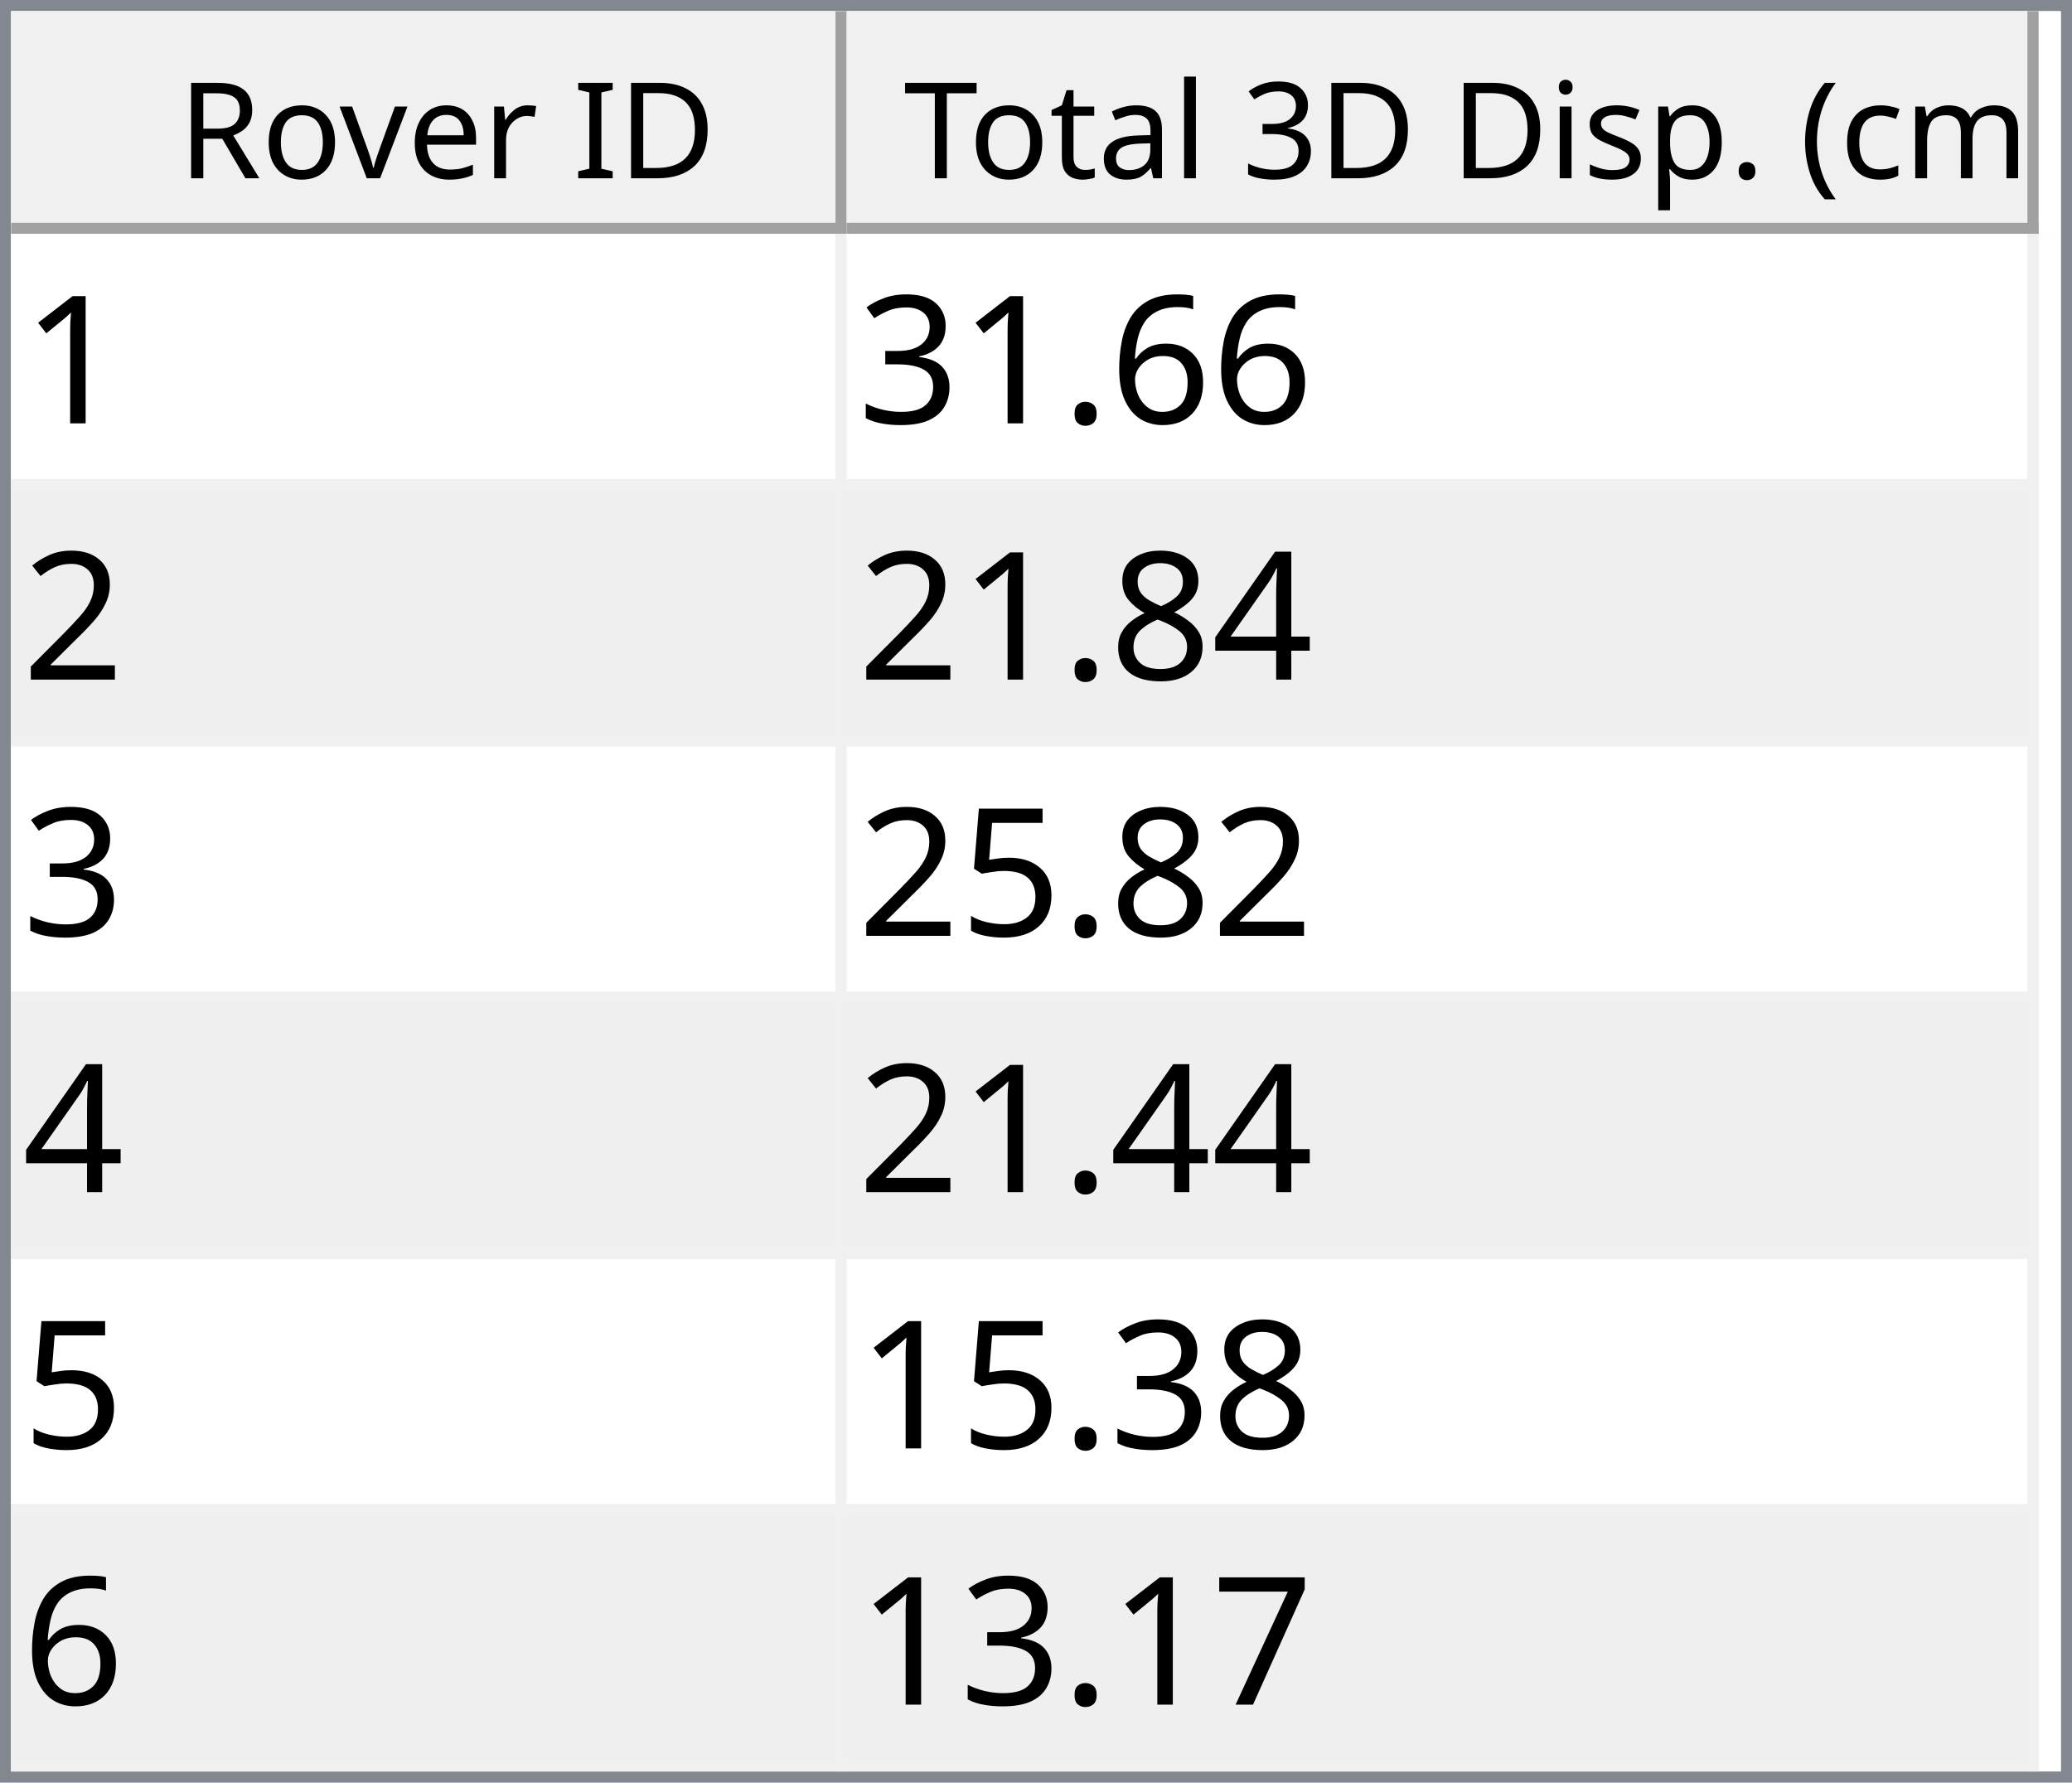
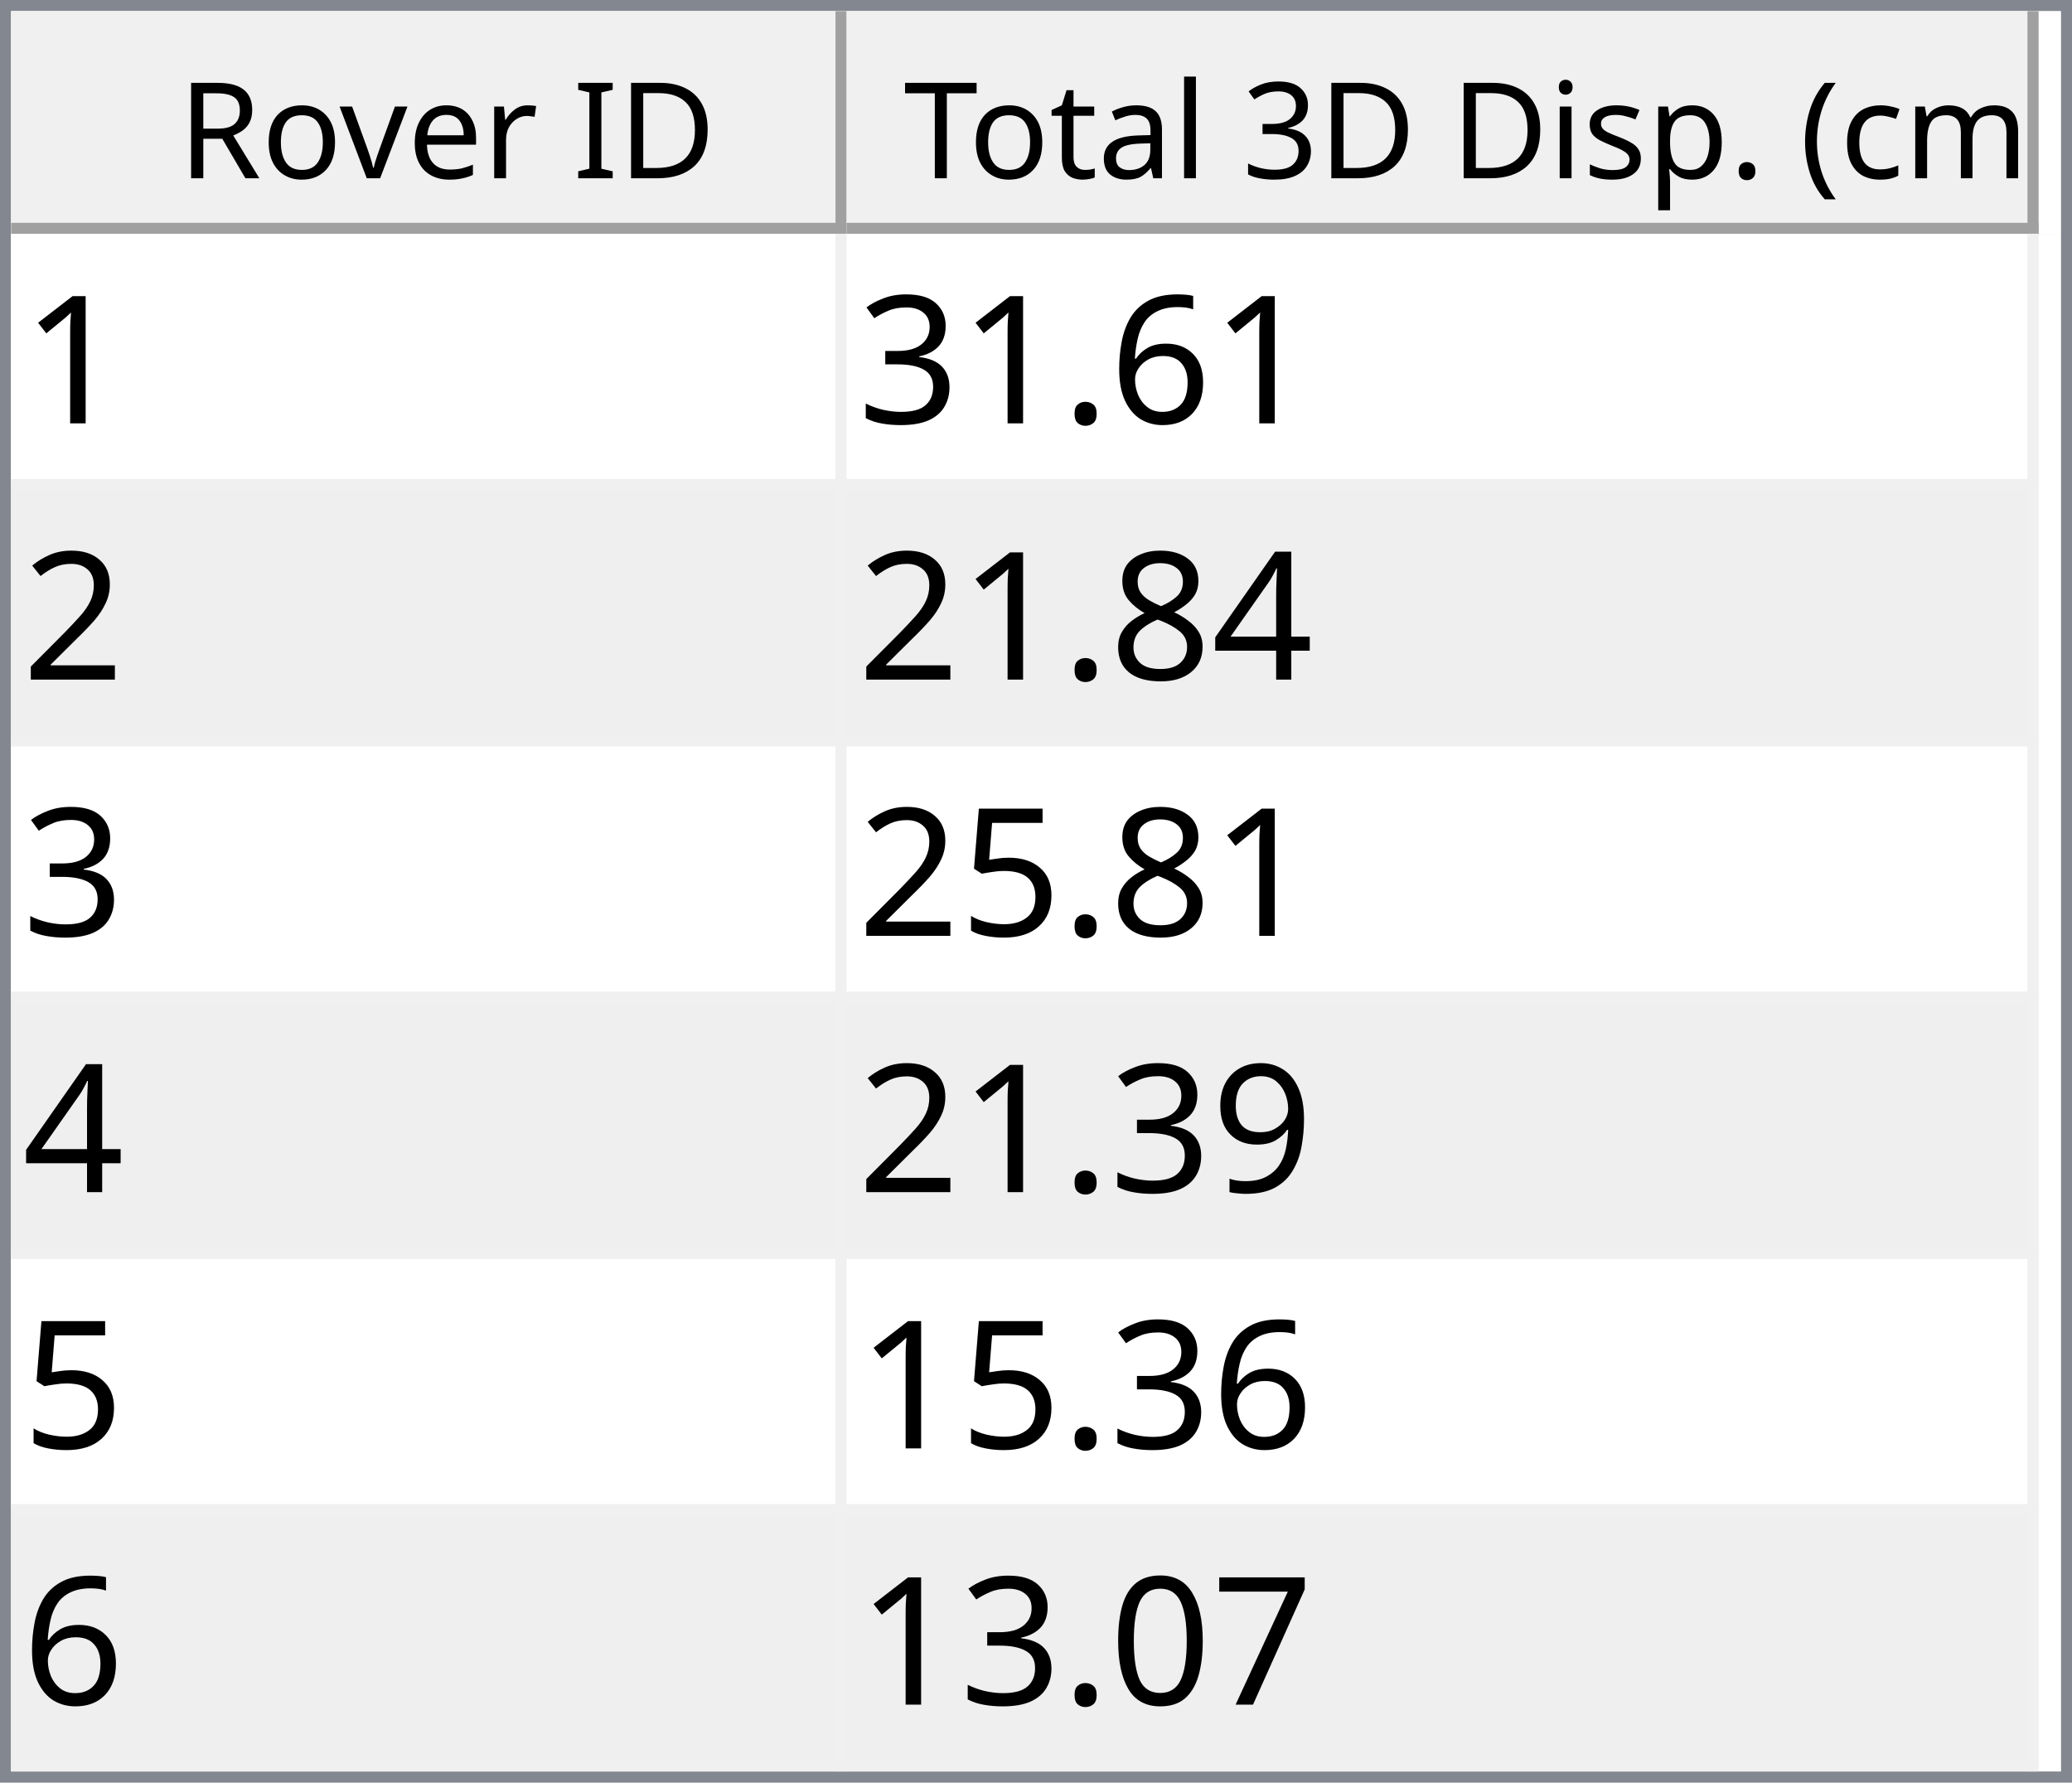
<svg xmlns="http://www.w3.org/2000/svg" style="fill-opacity:1; color-rendering:auto; color-interpolation:auto; text-rendering:auto; stroke:black; stroke-linecap:square; stroke-miterlimit:10; shape-rendering:auto; stroke-opacity:1; fill:black; stroke-dasharray:none; font-weight:normal; stroke-width:1; font-family:'Dialog'; font-style:normal; stroke-linejoin:miter; font-size:12px; stroke-dashoffset:0; image-rendering:auto;" width="186" height="160">
  <defs id="genericDefs" />
  <g>
    <defs id="defs1">
      <clipPath clipPathUnits="userSpaceOnUse" id="clipPath1">
        <path d="M0 0 L186 0 L186 160 L0 160 L0 0 Z" />
      </clipPath>
      <clipPath clipPathUnits="userSpaceOnUse" id="clipPath2">
        <path d="M0 0 L0 160 L186 160 L186 0 Z" />
      </clipPath>
      <clipPath clipPathUnits="userSpaceOnUse" id="clipPath3">
        <path d="M0 0 L0 20 L184 20 L184 0 Z" />
      </clipPath>
      <clipPath clipPathUnits="userSpaceOnUse" id="clipPath4">
        <path d="M0 0 L0 20 L75 20 L75 0 Z" />
      </clipPath>
      <clipPath clipPathUnits="userSpaceOnUse" id="clipPath5">
        <path d="M1 1 L1 19 L74 19 L74 1 Z" />
      </clipPath>
      <clipPath clipPathUnits="userSpaceOnUse" id="clipPath6">
        <path d="M0 0 L0 18 L73 18 L73 0 Z" />
      </clipPath>
      <clipPath clipPathUnits="userSpaceOnUse" id="clipPath7">
        <path d="M-0.5 -0.5 L-0.5 19.5 L74.5 19.5 L74.5 -0.5 Z" />
      </clipPath>
      <clipPath clipPathUnits="userSpaceOnUse" id="clipPath8">
        <path d="M0 0 L0 20 L107 20 L107 0 Z" />
      </clipPath>
      <clipPath clipPathUnits="userSpaceOnUse" id="clipPath9">
        <path d="M1 1 L1 19 L106 19 L106 1 Z" />
      </clipPath>
      <clipPath clipPathUnits="userSpaceOnUse" id="clipPath10">
        <path d="M0 0 L0 18 L105 18 L105 0 Z" />
      </clipPath>
      <clipPath clipPathUnits="userSpaceOnUse" id="clipPath11">
        <path d="M-0.5 -0.5 L-0.5 19.5 L106.5 19.5 L106.5 -0.5 Z" />
      </clipPath>
      <clipPath clipPathUnits="userSpaceOnUse" id="clipPath12">
        <path d="M0 0 L0 138 L184 138 L184 0 Z" />
      </clipPath>
      <clipPath clipPathUnits="userSpaceOnUse" id="clipPath13">
        <path d="M0 0 L0 138 L182 138 L182 0 Z" />
      </clipPath>
      <clipPath clipPathUnits="userSpaceOnUse" id="clipPath14">
        <path d="M-0.5 -0.5 L-0.5 137.5 L181.5 137.5 L181.5 -0.5 Z" />
      </clipPath>
      <clipPath clipPathUnits="userSpaceOnUse" id="clipPath15">
        <path d="M0 0 L0 22 L74 22 L74 0 Z" />
      </clipPath>
      <clipPath clipPathUnits="userSpaceOnUse" id="clipPath16">
        <path d="M0 0 L0 22 L106 22 L106 0 Z" />
      </clipPath>
      <font horiz-adv-x="64.551" id="font1">
        <font-face ascent="107.91" descent="25.098" units-per-em="100" style="font-style:normal; font-family:Segoe UI; font-weight:normal;" />
        <missing-glyph horiz-adv-x="64.551" d="M8.109 0 L8.109 68.266 L56.453 68.266 L56.453 0 L8.109 0 ZM15.328 7.234 L49.219 7.234 L49.219 61.031 L15.328 61.031 L15.328 7.234 Z" />
        <glyph unicode="D" horiz-adv-x="70.117" d="M9.188 0 L9.188 70.016 L28.516 70.016 Q65.531 70.016 65.531 35.891 Q65.531 19.672 55.25 9.836 Q44.969 0 27.734 0 L9.188 0 ZM17.391 62.594 L17.391 7.422 L27.828 7.422 Q41.609 7.422 49.273 14.797 Q56.938 22.172 56.938 35.688 Q56.938 62.594 28.328 62.594 L17.391 62.594 Z" />
        <glyph unicode="I" horiz-adv-x="26.611" d="M17.391 0 L9.188 0 L9.188 70.016 L17.391 70.016 L17.391 0 Z" />
        <glyph unicode=" " horiz-adv-x="27.393" d="" />
        <glyph unicode="r" horiz-adv-x="34.766" d="M34.188 41.891 Q32.078 43.5 28.125 43.5 Q23 43.5 19.555 38.672 Q16.109 33.844 16.109 25.484 L16.109 0 L8.109 0 L8.109 50 L16.109 50 L16.109 39.703 L16.312 39.703 Q18.016 44.969 21.531 47.922 Q25.047 50.875 29.391 50.875 Q32.516 50.875 34.188 50.203 L34.188 41.891 Z" />
        <glyph unicode="e" horiz-adv-x="52.295" d="M48.297 23 L12.984 23 Q13.188 14.656 17.484 10.109 Q21.781 5.562 29.297 5.562 Q37.75 5.562 44.828 11.141 L44.828 3.609 Q38.234 -1.172 27.391 -1.172 Q16.797 -1.172 10.742 5.641 Q4.688 12.453 4.688 24.812 Q4.688 36.469 11.305 43.82 Q17.922 51.172 27.734 51.172 Q37.547 51.172 42.922 44.828 Q48.297 38.484 48.297 27.203 L48.297 23 ZM40.094 29.781 Q40.047 36.719 36.75 40.578 Q33.453 44.438 27.594 44.438 Q21.922 44.438 17.969 40.383 Q14.016 36.328 13.094 29.781 L40.094 29.781 Z" />
        <glyph unicode="v" horiz-adv-x="47.9" d="M47.406 50 L27.484 0 L19.625 0 L0.688 50 L9.469 50 L22.172 13.672 Q23.578 9.672 23.922 6.688 L24.125 6.688 Q24.609 10.453 25.688 13.484 L38.969 50 L47.406 50 Z" />
        <glyph unicode="o" horiz-adv-x="58.594" d="M29 -1.172 Q17.922 -1.172 11.305 5.836 Q4.688 12.844 4.688 24.422 Q4.688 37.016 11.57 44.094 Q18.453 51.172 30.172 51.172 Q41.359 51.172 47.633 44.289 Q53.906 37.406 53.906 25.203 Q53.906 13.234 47.141 6.031 Q40.375 -1.172 29 -1.172 ZM29.594 44.438 Q21.875 44.438 17.383 39.188 Q12.891 33.938 12.891 24.703 Q12.891 15.828 17.43 10.695 Q21.969 5.562 29.594 5.562 Q37.359 5.562 41.531 10.594 Q45.703 15.625 45.703 24.906 Q45.703 34.281 41.531 39.359 Q37.359 44.438 29.594 44.438 Z" />
        <glyph unicode="R" horiz-adv-x="59.814" d="M59.375 0 L49.609 0 L37.891 19.625 Q36.281 22.359 34.766 24.289 Q33.25 26.219 31.664 27.438 Q30.078 28.656 28.25 29.219 Q26.422 29.781 24.125 29.781 L17.391 29.781 L17.391 0 L9.188 0 L9.188 70.016 L30.078 70.016 Q34.672 70.016 38.555 68.867 Q42.438 67.719 45.289 65.375 Q48.141 63.031 49.758 59.547 Q51.375 56.062 51.375 51.375 Q51.375 47.703 50.273 44.656 Q49.172 41.609 47.148 39.211 Q45.125 36.812 42.266 35.133 Q39.406 33.453 35.844 32.516 L35.844 32.328 Q37.594 31.547 38.891 30.547 Q40.188 29.547 41.359 28.18 Q42.531 26.812 43.68 25.078 Q44.828 23.344 46.234 21.047 L59.375 0 ZM17.391 62.594 L17.391 37.203 L28.516 37.203 Q31.594 37.203 34.203 38.133 Q36.812 39.062 38.719 40.797 Q40.625 42.531 41.703 45.047 Q42.781 47.562 42.781 50.688 Q42.781 56.297 39.141 59.445 Q35.5 62.594 28.609 62.594 L17.391 62.594 Z" />
        <glyph unicode=")" horiz-adv-x="30.176" d="M8.297 -15.922 L1.172 -15.922 Q16.406 2.344 16.406 26.812 Q16.406 51.469 1.078 70.016 L8.297 70.016 Q23.531 52.156 23.531 26.703 Q23.531 1.375 8.297 -15.922 Z" />
        <glyph unicode="m" horiz-adv-x="86.133" d="M79.109 0 L71.094 0 L71.094 28.719 Q71.094 37.016 68.531 40.727 Q65.969 44.438 59.906 44.438 Q54.781 44.438 51.195 39.75 Q47.609 35.062 47.609 28.516 L47.609 0 L39.594 0 L39.594 29.688 Q39.594 44.438 28.219 44.438 Q22.953 44.438 19.531 40.016 Q16.109 35.594 16.109 28.516 L16.109 0 L8.109 0 L8.109 50 L16.109 50 L16.109 42.094 L16.312 42.094 Q21.625 51.172 31.844 51.172 Q36.969 51.172 40.773 48.312 Q44.578 45.453 46 40.828 Q51.562 51.172 62.594 51.172 Q79.109 51.172 79.109 30.812 L79.109 0 Z" />
        <glyph unicode="c" horiz-adv-x="46.191" d="M42.188 2.297 Q36.422 -1.172 28.516 -1.172 Q17.828 -1.172 11.258 5.789 Q4.688 12.75 4.688 23.828 Q4.688 36.188 11.766 43.68 Q18.844 51.172 30.672 51.172 Q37.25 51.172 42.281 48.734 L42.281 40.531 Q36.719 44.438 30.375 44.438 Q22.703 44.438 17.797 38.945 Q12.891 33.453 12.891 24.516 Q12.891 15.719 17.508 10.641 Q22.125 5.562 29.891 5.562 Q36.422 5.562 42.188 9.906 L42.188 2.297 Z" />
        <glyph unicode="(" horiz-adv-x="30.176" d="M29.109 -15.922 L21.969 -15.922 Q6.844 1.375 6.844 26.703 Q6.844 52.156 21.969 70.016 L29.203 70.016 Q13.875 51.469 13.875 26.812 Q13.875 2.344 29.109 -15.922 Z" />
        <glyph unicode="." horiz-adv-x="21.68" d="M10.891 -1.078 Q8.641 -1.078 7.055 0.539 Q5.469 2.156 5.469 4.391 Q5.469 6.641 7.055 8.273 Q8.641 9.906 10.891 9.906 Q13.188 9.906 14.797 8.273 Q16.406 6.641 16.406 4.391 Q16.406 2.156 14.797 0.539 Q13.188 -1.078 10.891 -1.078 Z" />
        <glyph unicode="p" horiz-adv-x="58.789" d="M16.312 7.234 L16.109 7.234 L16.109 -23 L8.109 -23 L8.109 50 L16.109 50 L16.109 41.219 L16.312 41.219 Q22.219 51.172 33.594 51.172 Q43.266 51.172 48.688 44.461 Q54.109 37.75 54.109 26.469 Q54.109 13.922 48 6.375 Q41.891 -1.172 31.297 -1.172 Q21.578 -1.172 16.312 7.234 ZM16.109 27.391 L16.109 20.406 Q16.109 14.203 20.141 9.883 Q24.172 5.562 30.375 5.562 Q37.641 5.562 41.773 11.133 Q45.906 16.703 45.906 26.609 Q45.906 34.969 42.047 39.703 Q38.188 44.438 31.594 44.438 Q24.609 44.438 20.359 39.578 Q16.109 34.719 16.109 27.391 Z" />
        <glyph unicode="s" horiz-adv-x="42.432" d="M5.078 1.812 L5.078 10.406 Q11.625 5.562 19.484 5.562 Q30.031 5.562 30.031 12.594 Q30.031 14.594 29.125 15.992 Q28.219 17.391 26.68 18.461 Q25.141 19.531 23.07 20.383 Q21 21.234 18.609 22.172 Q15.281 23.484 12.766 24.828 Q10.25 26.172 8.57 27.859 Q6.891 29.547 6.031 31.695 Q5.172 33.844 5.172 36.719 Q5.172 40.234 6.789 42.945 Q8.406 45.656 11.086 47.484 Q13.766 49.312 17.211 50.242 Q20.656 51.172 24.312 51.172 Q30.812 51.172 35.938 48.922 L35.938 40.828 Q30.422 44.438 23.25 44.438 Q21 44.438 19.195 43.922 Q17.391 43.406 16.094 42.477 Q14.797 41.547 14.086 40.258 Q13.375 38.969 13.375 37.406 Q13.375 35.453 14.086 34.133 Q14.797 32.812 16.164 31.789 Q17.531 30.766 19.484 29.938 Q21.438 29.109 23.922 28.125 Q27.25 26.859 29.883 25.516 Q32.516 24.172 34.375 22.484 Q36.234 20.797 37.234 18.602 Q38.234 16.406 38.234 13.375 Q38.234 9.672 36.602 6.938 Q34.969 4.203 32.234 2.398 Q29.5 0.594 25.93 -0.289 Q22.359 -1.172 18.453 -1.172 Q10.75 -1.172 5.078 1.812 Z" />
        <glyph unicode="i" horiz-adv-x="24.219" d="M12.203 62.703 Q10.062 62.703 8.547 64.164 Q7.031 65.625 7.031 67.875 Q7.031 70.125 8.547 71.609 Q10.062 73.094 12.203 73.094 Q14.406 73.094 15.945 71.609 Q17.484 70.125 17.484 67.875 Q17.484 65.719 15.945 64.211 Q14.406 62.703 12.203 62.703 ZM16.109 0 L8.109 0 L8.109 50 L16.109 50 L16.109 0 Z" />
        <glyph unicode="3" horiz-adv-x="53.906" d="M46.531 19.828 Q46.531 15.094 44.75 11.211 Q42.969 7.328 39.719 4.57 Q36.469 1.812 31.93 0.297 Q27.391 -1.219 21.922 -1.219 Q11.922 -1.219 6 2.594 L6 11.188 Q13.094 5.609 22.219 5.609 Q25.875 5.609 28.828 6.539 Q31.781 7.469 33.906 9.227 Q36.031 10.984 37.18 13.477 Q38.328 15.969 38.328 19.094 Q38.328 32.812 18.797 32.812 L12.984 32.812 L12.984 39.594 L18.5 39.594 Q35.797 39.594 35.797 52.484 Q35.797 64.406 22.609 64.406 Q15.188 64.406 8.688 59.422 L8.688 67.188 Q15.375 71.188 24.609 71.188 Q29 71.188 32.57 69.969 Q36.141 68.75 38.68 66.555 Q41.219 64.359 42.609 61.281 Q44 58.203 44 54.5 Q44 40.672 30.031 36.719 L30.031 36.531 Q33.594 36.141 36.625 34.797 Q39.656 33.453 41.852 31.305 Q44.047 29.156 45.289 26.25 Q46.531 23.344 46.531 19.828 Z" />
        <glyph unicode="l" horiz-adv-x="24.219" d="M16.109 0 L8.109 0 L8.109 74.031 L16.109 74.031 L16.109 0 Z" />
        <glyph unicode="a" horiz-adv-x="50.879" d="M43.891 0 L35.891 0 L35.891 7.812 L35.688 7.812 Q30.469 -1.172 20.312 -1.172 Q12.844 -1.172 8.617 2.781 Q4.391 6.734 4.391 13.281 Q4.391 27.297 20.906 29.594 L35.891 31.688 Q35.891 44.438 25.594 44.438 Q16.547 44.438 9.281 38.281 L9.281 46.484 Q16.656 51.172 26.266 51.172 Q43.891 51.172 43.891 32.516 L43.891 0 ZM35.891 25.297 L23.828 23.641 Q18.266 22.859 15.43 20.875 Q12.594 18.891 12.594 13.875 Q12.594 10.203 15.211 7.883 Q17.828 5.562 22.172 5.562 Q28.125 5.562 32.008 9.742 Q35.891 13.922 35.891 20.312 L35.891 25.297 Z" />
        <glyph unicode="t" horiz-adv-x="33.887" d="M31.297 0.484 Q28.469 -1.078 23.828 -1.078 Q10.688 -1.078 10.688 13.578 L10.688 43.172 L2.094 43.172 L2.094 50 L10.688 50 L10.688 62.203 L18.703 64.797 L18.703 50 L31.297 50 L31.297 43.172 L18.703 43.172 L18.703 14.984 Q18.703 9.969 20.414 7.82 Q22.125 5.672 26.078 5.672 Q29.109 5.672 31.297 7.328 L31.297 0.484 Z" />
        <glyph unicode="T" horiz-adv-x="52.393" d="M50.594 62.594 L30.375 62.594 L30.375 0 L22.172 0 L22.172 62.594 L2 62.594 L2 70.016 L50.594 70.016 L50.594 62.594 Z" />
      </font>
      <font horiz-adv-x="75.0" id="font2">
        <font-face ascent="100.537" descent="21.973" units-per-em="100" style="font-style:normal; font-family:sans-serif; font-weight:normal;" />
        <missing-glyph horiz-adv-x="75.0" d="M12.5 0 L12.5 62.5 L62.5 62.5 L62.5 0 L12.5 0 ZM14.062 1.562 L60.938 1.562 L60.938 60.938 L14.062 60.938 L14.062 1.562 Z" />
        <glyph unicode="1" horiz-adv-x="55.615" d="M37.25 0 L28.469 0 L28.469 56 Q25.297 52.984 20.141 49.953 Q14.984 46.922 10.891 45.406 L10.891 53.906 Q18.266 57.375 23.781 62.305 Q29.297 67.234 31.594 71.875 L37.25 71.875 L37.25 0 Z" />
        <glyph unicode="6" horiz-adv-x="55.615" d="M49.75 54.047 L41.016 53.375 Q39.844 58.547 37.703 60.891 Q34.125 64.656 28.906 64.656 Q24.703 64.656 21.531 62.312 Q17.391 59.281 14.992 53.469 Q12.594 47.656 12.5 36.922 Q15.672 41.75 20.266 44.094 Q24.859 46.438 29.891 46.438 Q38.672 46.438 44.852 39.969 Q51.031 33.5 51.031 23.25 Q51.031 16.5 48.125 10.719 Q45.219 4.938 40.141 1.859 Q35.062 -1.219 28.609 -1.219 Q17.625 -1.219 10.695 6.859 Q3.766 14.938 3.766 33.5 Q3.766 54.25 11.422 63.672 Q18.109 71.875 29.438 71.875 Q37.891 71.875 43.289 67.141 Q48.688 62.406 49.75 54.047 ZM13.875 23.188 Q13.875 18.656 15.797 14.508 Q17.719 10.359 21.188 8.18 Q24.656 6 28.469 6 Q34.031 6 38.039 10.492 Q42.047 14.984 42.047 22.703 Q42.047 30.125 38.086 34.398 Q34.125 38.672 28.125 38.672 Q22.172 38.672 18.023 34.398 Q13.875 30.125 13.875 23.188 Z" />
        <glyph unicode="." horiz-adv-x="27.783" d="M9.078 0 L9.078 10.016 L19.094 10.016 L19.094 0 L9.078 0 Z" />
        <glyph unicode="3" horiz-adv-x="55.615" d="M4.203 18.891 L12.984 20.062 Q14.5 12.594 18.141 9.297 Q21.781 6 27 6 Q33.203 6 37.477 10.297 Q41.75 14.594 41.75 20.953 Q41.75 27 37.797 30.93 Q33.844 34.859 27.734 34.859 Q25.25 34.859 21.531 33.891 L22.516 41.609 Q23.391 41.5 23.922 41.5 Q29.547 41.5 34.039 44.43 Q38.531 47.359 38.531 53.469 Q38.531 58.297 35.258 61.477 Q31.984 64.656 26.812 64.656 Q21.688 64.656 18.266 61.43 Q14.844 58.203 13.875 51.766 L5.078 53.328 Q6.688 62.156 12.398 67.016 Q18.109 71.875 26.609 71.875 Q32.469 71.875 37.398 69.359 Q42.328 66.844 44.945 62.5 Q47.562 58.156 47.562 53.266 Q47.562 48.641 45.07 44.828 Q42.578 41.016 37.703 38.766 Q44.047 37.312 47.562 32.695 Q51.078 28.078 51.078 21.141 Q51.078 11.766 44.242 5.25 Q37.406 -1.266 26.953 -1.266 Q17.531 -1.266 11.305 4.352 Q5.078 9.969 4.203 18.891 Z" />
        <glyph unicode="2" horiz-adv-x="55.615" d="M50.344 8.453 L50.344 0 L3.031 0 Q2.938 3.172 4.047 6.109 Q5.859 10.938 9.836 15.625 Q13.812 20.312 21.344 26.469 Q33.016 36.031 37.117 41.625 Q41.219 47.219 41.219 52.203 Q41.219 57.422 37.477 61.008 Q33.734 64.594 27.734 64.594 Q21.391 64.594 17.578 60.789 Q13.766 56.984 13.719 50.25 L4.688 51.172 Q5.609 61.281 11.664 66.578 Q17.719 71.875 27.938 71.875 Q38.234 71.875 44.242 66.164 Q50.25 60.453 50.25 52 Q50.25 47.703 48.492 43.555 Q46.734 39.406 42.656 34.812 Q38.578 30.219 29.109 22.219 Q21.188 15.578 18.945 13.211 Q16.703 10.844 15.234 8.453 L50.344 8.453 Z" />
        <glyph unicode="4" horiz-adv-x="55.615" d="M32.328 0 L32.328 17.141 L1.266 17.141 L1.266 25.203 L33.938 71.578 L41.109 71.578 L41.109 25.203 L50.781 25.203 L50.781 17.141 L41.109 17.141 L41.109 0 L32.328 0 ZM32.328 25.203 L32.328 57.469 L9.906 25.203 L32.328 25.203 Z" />
        <glyph unicode="8" horiz-adv-x="55.615" d="M17.672 38.812 Q12.203 40.828 9.57 44.539 Q6.938 48.25 6.938 53.422 Q6.938 61.234 12.555 66.555 Q18.172 71.875 27.484 71.875 Q36.859 71.875 42.578 66.43 Q48.297 60.984 48.297 53.172 Q48.297 48.188 45.68 44.508 Q43.062 40.828 37.75 38.812 Q44.344 36.672 47.781 31.883 Q51.219 27.094 51.219 20.453 Q51.219 11.281 44.727 5.031 Q38.234 -1.219 27.641 -1.219 Q17.047 -1.219 10.547 5.055 Q4.047 11.328 4.047 20.703 Q4.047 27.688 7.594 32.398 Q11.141 37.109 17.672 38.812 ZM15.922 53.719 Q15.922 48.641 19.195 45.414 Q22.469 42.188 27.688 42.188 Q32.766 42.188 36.016 45.383 Q39.266 48.578 39.266 53.219 Q39.266 58.062 35.914 61.359 Q32.562 64.656 27.594 64.656 Q22.562 64.656 19.242 61.43 Q15.922 58.203 15.922 53.719 ZM13.094 20.656 Q13.094 16.891 14.875 13.375 Q16.656 9.859 20.172 7.93 Q23.688 6 27.734 6 Q34.031 6 38.133 10.055 Q42.234 14.109 42.234 20.359 Q42.234 26.703 38.016 30.859 Q33.797 35.016 27.438 35.016 Q21.234 35.016 17.164 30.914 Q13.094 26.812 13.094 20.656 Z" />
        <glyph unicode="5" horiz-adv-x="55.615" d="M4.156 18.75 L13.375 19.531 Q14.406 12.797 18.141 9.398 Q21.875 6 27.156 6 Q33.5 6 37.891 10.789 Q42.281 15.578 42.281 23.484 Q42.281 31 38.062 35.352 Q33.844 39.703 27 39.703 Q22.75 39.703 19.336 37.773 Q15.922 35.844 13.969 32.766 L5.719 33.844 L12.641 70.609 L48.25 70.609 L48.25 62.203 L19.672 62.203 L15.828 42.969 Q22.266 47.469 29.344 47.469 Q38.719 47.469 45.164 40.969 Q51.609 34.469 51.609 24.266 Q51.609 14.547 45.953 7.469 Q39.062 -1.219 27.156 -1.219 Q17.391 -1.219 11.211 4.25 Q5.031 9.719 4.156 18.75 Z" />
+         <glyph unicode="9" horiz-adv-x="55.615" d="M5.469 16.547 L13.922 17.328 Q14.984 11.375 18.016 8.688 Q21.047 6 25.781 6 Q29.828 6 32.883 7.859 Q35.938 9.719 37.891 12.82 Q39.844 15.922 41.164 21.195 Q42.484 26.469 42.484 31.938 Q42.484 32.516 42.438 33.688 Q39.797 29.5 35.234 26.883 Q30.672 24.266 25.344 24.266 Q16.453 24.266 10.305 30.711 Q4.156 37.156 4.156 47.703 Q4.156 58.594 10.578 65.234 Q17 71.875 26.656 71.875 Q33.641 71.875 39.43 68.117 Q45.219 64.359 48.219 57.398 Q51.219 50.438 51.219 37.25 Q51.219 23.531 48.242 15.406 Q45.266 7.281 39.383 3.031 Q33.5 -1.219 25.594 -1.219 Q17.188 -1.219 11.867 3.445 Q6.547 8.109 5.469 16.547 ZM41.453 48.141 Q41.453 55.719 37.43 60.156 Q33.406 64.594 27.734 64.594 Q21.875 64.594 17.531 59.812 Q13.188 55.031 13.188 47.406 Q13.188 40.578 17.312 36.305 Q21.438 32.031 27.484 32.031 Q33.594 32.031 37.523 36.305 Q41.453 40.578 41.453 48.141 Z" />
        <glyph unicode="7" horiz-adv-x="55.615" d="M4.734 62.203 L4.734 70.656 L51.078 70.656 L51.078 63.812 Q44.234 56.547 37.523 44.484 Q30.812 32.422 27.156 19.672 Q24.516 10.688 23.781 0 L14.75 0 Q14.891 8.453 18.062 20.414 Q21.234 32.375 27.172 43.484 Q33.109 54.594 39.797 62.203 L4.734 62.203 Z" />
+         <glyph unicode="0" horiz-adv-x="55.615" d="M4.156 35.297 Q4.156 48 6.766 55.742 Q9.375 63.484 14.523 67.68 Q19.672 71.875 27.484 71.875 Q33.25 71.875 37.594 69.555 Q41.938 67.234 44.773 62.867 Q47.609 58.5 49.219 52.227 Q50.828 45.953 50.828 35.297 Q50.828 22.703 48.242 14.969 Q45.656 7.234 40.508 3.008 Q35.359 -1.219 27.484 -1.219 Q17.141 -1.219 11.234 6.203 Q4.156 15.141 4.156 35.297 ZM13.188 35.297 Q13.188 17.672 17.312 11.836 Q21.438 6 27.484 6 Q33.547 6 37.672 11.859 Q41.797 17.719 41.797 35.297 Q41.797 52.984 37.672 58.789 Q33.547 64.594 27.391 64.594 Q21.344 64.594 17.719 59.469 Q13.188 52.938 13.188 35.297 Z" />
      </font>
    </defs>
    <g style="fill:white; stroke:white;">
      <rect x="0" y="0" width="186" style="clip-path:url(#clipPath1); stroke:none;" height="160" />
    </g>
    <g style="fill:white; text-rendering:optimizeSpeed; color-rendering:optimizeSpeed; image-rendering:optimizeSpeed; shape-rendering:crispEdges; stroke:white; color-interpolation:sRGB;">
      <rect x="0" width="186" height="160" y="0" style="stroke:none;" />
      <path style="stroke:none;" d="M0 160 L186 160 L186 0 L0 0 Z" />
    </g>
    <g style="fill:rgb(240,240,240); font-family:'Segoe UI'; stroke:rgb(240,240,240);">
      <rect x="0" y="0" width="186" style="clip-path:url(#clipPath2); stroke:none;" height="160" />
    </g>
    <g style="fill:rgb(130,135,144); font-family:'Segoe UI'; stroke:rgb(130,135,144);">
      <path d="M0 0 L186 0 L186 160 L0 160 L0 0 ZM1 1 L185 1 L185 159 L1 159 L1 1 Z" style="fill-rule:evenodd; clip-path:url(#clipPath2); stroke:none;" />
    </g>
    <g style="fill:white; font-family:'Segoe UI'; stroke:white;" transform="translate(1,1)">
      <rect x="0" y="0" width="184" style="clip-path:url(#clipPath3); stroke:none;" height="20" />
    </g>
    <g style="fill:rgb(240,240,240); font-family:'Segoe UI'; stroke:rgb(240,240,240);" transform="translate(1,1)">
      <rect x="0" y="0" width="75" style="clip-path:url(#clipPath4); stroke:none;" height="20" />
    </g>
    <g style="font-family:'Segoe UI';" transform="translate(2,2)">
      <text x="14" xml:space="preserve" y="14" style="clip-path:url(#clipPath6); stroke:none;">Rover ID</text>
    </g>
    <g style="fill:rgb(160,160,160); font-family:'Segoe UI'; stroke:rgb(160,160,160); stroke-linejoin:bevel;" transform="translate(1.5,1.5)">
      <line x1="74" x2="74" y1="0" style="fill:none; clip-path:url(#clipPath7);" y2="19" />
    </g>
    <g style="fill:rgb(160,160,160); font-family:'Segoe UI'; stroke:rgb(160,160,160); stroke-linejoin:bevel;" transform="matrix(1,0,0,1,1,1) translate(0.5,0.5)">
      <line x1="0" x2="74" y1="19" style="fill:none; clip-path:url(#clipPath7);" y2="19" />
    </g>
    <g style="fill:rgb(240,240,240); font-family:'Segoe UI'; stroke:rgb(240,240,240);" transform="translate(76,1)">
      <rect x="0" y="0" width="107" style="clip-path:url(#clipPath8); stroke:none;" height="20" />
    </g>
    <g style="font-family:'Segoe UI';" transform="translate(77,2)">
      <text x="1" xml:space="preserve" y="14" style="clip-path:url(#clipPath10); stroke:none;"> Total 3D Disp. (cm)</text>
    </g>
    <g style="fill:rgb(160,160,160); font-family:'Segoe UI'; stroke:rgb(160,160,160); stroke-linejoin:bevel;" transform="translate(76.5,1.5)">
      <line x1="106" x2="106" y1="0" style="fill:none; clip-path:url(#clipPath11);" y2="19" />
    </g>
    <g style="fill:rgb(160,160,160); font-family:'Segoe UI'; stroke:rgb(160,160,160); stroke-linejoin:bevel;" transform="matrix(1,0,0,1,76,1) translate(0.5,0.5)">
      <line x1="0" x2="106" y1="19" style="fill:none; clip-path:url(#clipPath11);" y2="19" />
    </g>
    <g style="fill:white; font-family:'Segoe UI'; stroke:white;" transform="translate(1,21)">
      <rect x="0" y="0" width="184" style="clip-path:url(#clipPath12); stroke:none;" height="138" />
    </g>
    <g style="fill:rgb(240,240,240); font-size:16px; font-family:sans-serif; stroke:rgb(240,240,240);" transform="translate(1,21)">
      <rect x="0" y="0" width="182" style="clip-path:url(#clipPath13); stroke:none;" height="138" />
      <line transform="translate(0.5,0.5)" x1="0" x2="181" y1="22" style="clip-path:url(#clipPath14); fill:none; stroke-linejoin:bevel;" y2="22" />
    </g>
    <g transform="matrix(1,0,0,1,1,21) translate(0.5,0.5)" style="fill:rgb(240,240,240); font-size:16px; font-family:sans-serif; stroke:rgb(240,240,240); stroke-linejoin:bevel;">
      <line x1="0" x2="181" y1="45" style="fill:none; clip-path:url(#clipPath14);" y2="45" />
    </g>
    <g transform="matrix(1,0,0,1,1,21) translate(0.5,0.5)" style="fill:rgb(240,240,240); font-size:16px; font-family:sans-serif; stroke:rgb(240,240,240); stroke-linejoin:bevel;">
      <line x1="0" x2="181" y1="68" style="fill:none; clip-path:url(#clipPath14);" y2="68" />
    </g>
    <g transform="matrix(1,0,0,1,1,21) translate(0.5,0.5)" style="fill:rgb(240,240,240); font-size:16px; font-family:sans-serif; stroke:rgb(240,240,240); stroke-linejoin:bevel;">
      <line x1="0" x2="181" y1="91" style="fill:none; clip-path:url(#clipPath14);" y2="91" />
    </g>
    <g transform="matrix(1,0,0,1,1,21) translate(0.5,0.5)" style="fill:rgb(240,240,240); font-size:16px; font-family:sans-serif; stroke:rgb(240,240,240); stroke-linejoin:bevel;">
      <line x1="0" x2="181" y1="114" style="fill:none; clip-path:url(#clipPath14);" y2="114" />
    </g>
    <g transform="matrix(1,0,0,1,1,21) translate(0.5,0.5)" style="fill:rgb(240,240,240); font-size:16px; font-family:sans-serif; stroke:rgb(240,240,240); stroke-linejoin:bevel;">
      <line x1="0" x2="181" y1="137" style="fill:none; clip-path:url(#clipPath14);" y2="137" />
    </g>
    <g transform="matrix(1,0,0,1,1,21) translate(0.5,0.5)" style="fill:rgb(240,240,240); font-size:16px; font-family:sans-serif; stroke:rgb(240,240,240); stroke-linejoin:bevel;">
      <line x1="74" x2="74" y1="0" style="fill:none; clip-path:url(#clipPath14);" y2="137" />
    </g>
    <g transform="matrix(1,0,0,1,1,21) translate(0.5,0.5)" style="fill:rgb(240,240,240); font-size:16px; font-family:sans-serif; stroke:rgb(240,240,240); stroke-linejoin:bevel;">
      <line x1="181" x2="181" y1="0" style="fill:none; clip-path:url(#clipPath14);" y2="137" />
    </g>
    <g style="fill:white; font-size:16px; font-family:sans-serif; stroke:white;" transform="matrix(1,0,0,1,1,21)">
      <rect x="0" y="0" width="74" style="clip-path:url(#clipPath15); stroke:none;" height="22" />
      <text x="1" y="17" style="fill:black; clip-path:url(#clipPath15); stroke:none;" xml:space="preserve">1</text>
    </g>
    <g style="fill:white; font-size:16px; font-family:sans-serif; stroke:white;" transform="matrix(1,0,0,1,1,21) translate(75,0)">
      <rect x="0" y="0" width="106" style="clip-path:url(#clipPath16); stroke:none;" height="22" />
-       <text x="1" y="17" style="fill:black; clip-path:url(#clipPath16); stroke:none;" xml:space="preserve">31.66</text>
+       <text x="1" y="17" style="fill:black; clip-path:url(#clipPath16); stroke:none;" xml:space="preserve">31.61</text>
    </g>
    <g style="fill:rgb(239,239,239); font-size:16px; font-family:sans-serif; stroke:rgb(239,239,239);" transform="matrix(1,0,0,1,1,21) translate(0,23)">
      <rect x="0" y="0" width="74" style="clip-path:url(#clipPath15); stroke:none;" height="22" />
      <text x="1" y="17" style="fill:black; clip-path:url(#clipPath15); stroke:none;" xml:space="preserve">2</text>
    </g>
    <g style="fill:rgb(239,239,239); font-size:16px; font-family:sans-serif; stroke:rgb(239,239,239);" transform="matrix(1,0,0,1,1,21) translate(75,23)">
      <rect x="0" y="0" width="106" style="clip-path:url(#clipPath16); stroke:none;" height="22" />
      <text x="1" y="17" style="fill:black; clip-path:url(#clipPath16); stroke:none;" xml:space="preserve">21.84</text>
    </g>
    <g style="fill:white; font-size:16px; font-family:sans-serif; stroke:white;" transform="matrix(1,0,0,1,1,21) translate(0,46)">
      <rect x="0" y="0" width="74" style="clip-path:url(#clipPath15); stroke:none;" height="22" />
      <text x="1" y="17" style="fill:black; clip-path:url(#clipPath15); stroke:none;" xml:space="preserve">3</text>
    </g>
    <g style="fill:white; font-size:16px; font-family:sans-serif; stroke:white;" transform="matrix(1,0,0,1,1,21) translate(75,46)">
      <rect x="0" y="0" width="106" style="clip-path:url(#clipPath16); stroke:none;" height="22" />
-       <text x="1" y="17" style="fill:black; clip-path:url(#clipPath16); stroke:none;" xml:space="preserve">25.82</text>
+       <text x="1" y="17" style="fill:black; clip-path:url(#clipPath16); stroke:none;" xml:space="preserve">25.81</text>
    </g>
    <g style="fill:rgb(239,239,239); font-size:16px; font-family:sans-serif; stroke:rgb(239,239,239);" transform="matrix(1,0,0,1,1,21) translate(0,69)">
      <rect x="0" y="0" width="74" style="clip-path:url(#clipPath15); stroke:none;" height="22" />
      <text x="1" y="17" style="fill:black; clip-path:url(#clipPath15); stroke:none;" xml:space="preserve">4</text>
    </g>
    <g style="fill:rgb(239,239,239); font-size:16px; font-family:sans-serif; stroke:rgb(239,239,239);" transform="matrix(1,0,0,1,1,21) translate(75,69)">
      <rect x="0" y="0" width="106" style="clip-path:url(#clipPath16); stroke:none;" height="22" />
-       <text x="1" y="17" style="fill:black; clip-path:url(#clipPath16); stroke:none;" xml:space="preserve">21.44</text>
+       <text x="1" y="17" style="fill:black; clip-path:url(#clipPath16); stroke:none;" xml:space="preserve">21.39</text>
    </g>
    <g style="fill:white; font-size:16px; font-family:sans-serif; stroke:white;" transform="matrix(1,0,0,1,1,21) translate(0,92)">
      <rect x="0" y="0" width="74" style="clip-path:url(#clipPath15); stroke:none;" height="22" />
      <text x="1" y="17" style="fill:black; clip-path:url(#clipPath15); stroke:none;" xml:space="preserve">5</text>
    </g>
    <g style="fill:white; font-size:16px; font-family:sans-serif; stroke:white;" transform="matrix(1,0,0,1,1,21) translate(75,92)">
      <rect x="0" y="0" width="106" style="clip-path:url(#clipPath16); stroke:none;" height="22" />
-       <text x="1" y="17" style="fill:black; clip-path:url(#clipPath16); stroke:none;" xml:space="preserve">15.38</text>
+       <text x="1" y="17" style="fill:black; clip-path:url(#clipPath16); stroke:none;" xml:space="preserve">15.36</text>
    </g>
    <g style="fill:rgb(239,239,239); font-size:16px; font-family:sans-serif; stroke:rgb(239,239,239);" transform="matrix(1,0,0,1,1,21) translate(0,115)">
      <rect x="0" y="0" width="74" style="clip-path:url(#clipPath15); stroke:none;" height="22" />
      <text x="1" y="17" style="fill:black; clip-path:url(#clipPath15); stroke:none;" xml:space="preserve">6</text>
    </g>
    <g style="fill:rgb(239,239,239); font-size:16px; font-family:sans-serif; stroke:rgb(239,239,239);" transform="matrix(1,0,0,1,1,21) translate(75,115)">
      <rect x="0" y="0" width="106" style="clip-path:url(#clipPath16); stroke:none;" height="22" />
-       <text x="1" y="17" style="fill:black; clip-path:url(#clipPath16); stroke:none;" xml:space="preserve">13.17</text>
+       <text x="1" y="17" style="fill:black; clip-path:url(#clipPath16); stroke:none;" xml:space="preserve">13.07</text>
    </g>
  </g>
</svg>
